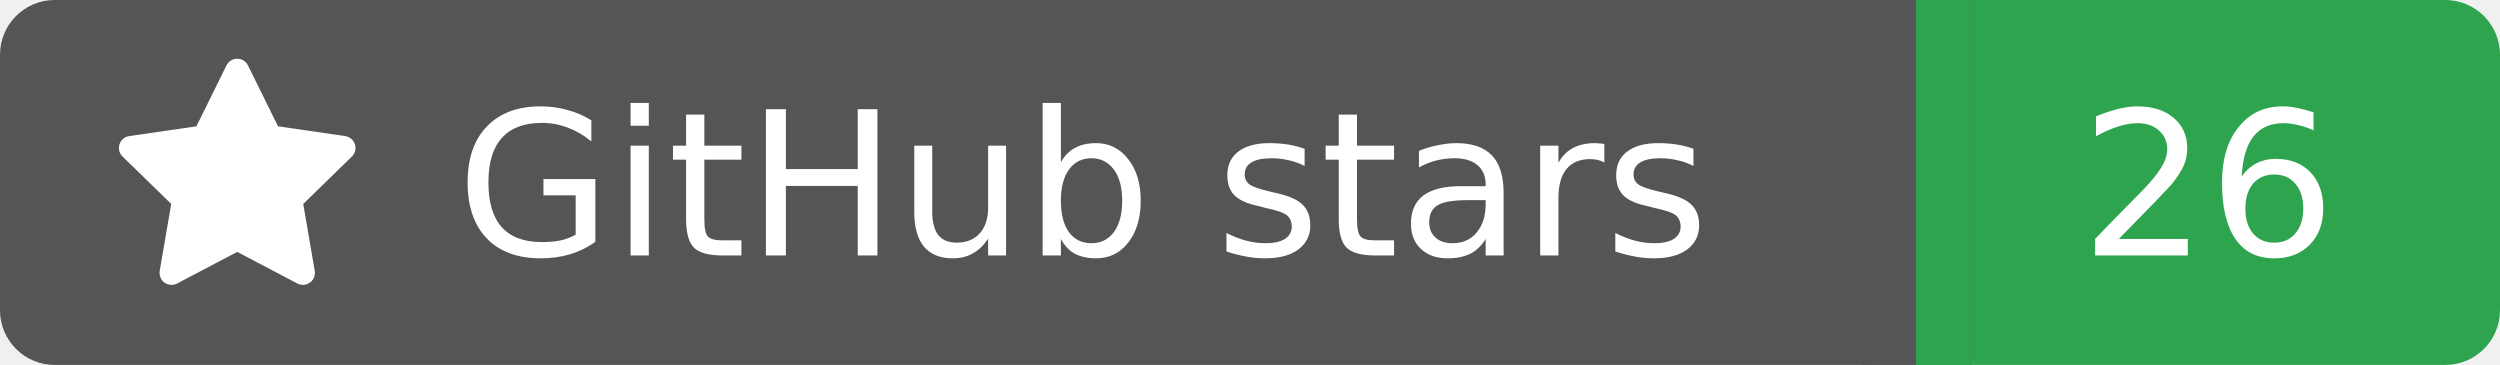
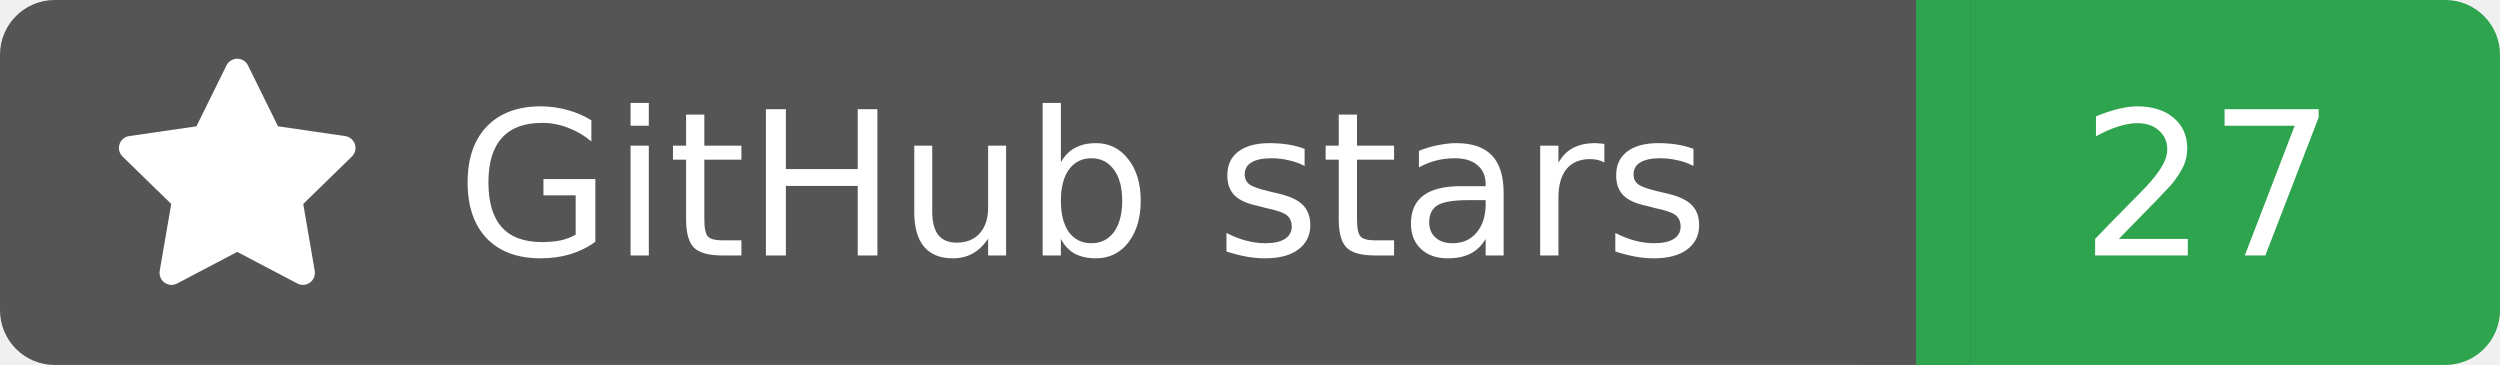
<svg xmlns="http://www.w3.org/2000/svg" width="137" height="20">
  <rect width="105" height="20" rx="3" fill="#555555" />
  <rect x="105" width="32" height="20" rx="3" fill="#2ea44f" />
  <rect x="102" width="6" height="20" fill="#555555" />
  <rect x="105" width="3" height="20" fill="#2ea44f" />
  <g transform="translate(6.0,3.0) scale(0.875)">
    <path d="M8 .25a.75.75 0 0 1 .673.418l1.882 3.815 4.21.612a.75.75 0 0 1 .416 1.279l-3.046 2.97.719 4.192a.751.751 0 0 1-1.088.791L8 12.347l-3.766 1.98a.75.75 0 0 1-1.088-.79l.72-4.194L.818 6.374a.75.75 0 0 1 .416-1.28l4.21-.611L7.327.668A.75.75 0 0 1 8 .25Z" fill="#fff" />
  </g>
  <text x="25" y="14.0" fill="#fff" font-family="Verdana,Geneva,DejaVu Sans,sans-serif" font-size="11" font-weight="normal" font-style="normal">GitHub stars</text>
-   <text x="121" y="14.0" fill="#fff" font-family="Verdana,Geneva,DejaVu Sans,sans-serif" font-size="11" font-weight="normal" font-style="normal" text-anchor="middle">26</text>
+   <text x="121" y="14.0" fill="#fff" font-family="Verdana,Geneva,DejaVu Sans,sans-serif" font-size="11" font-weight="normal" font-style="normal" text-anchor="middle">27</text>
</svg>
